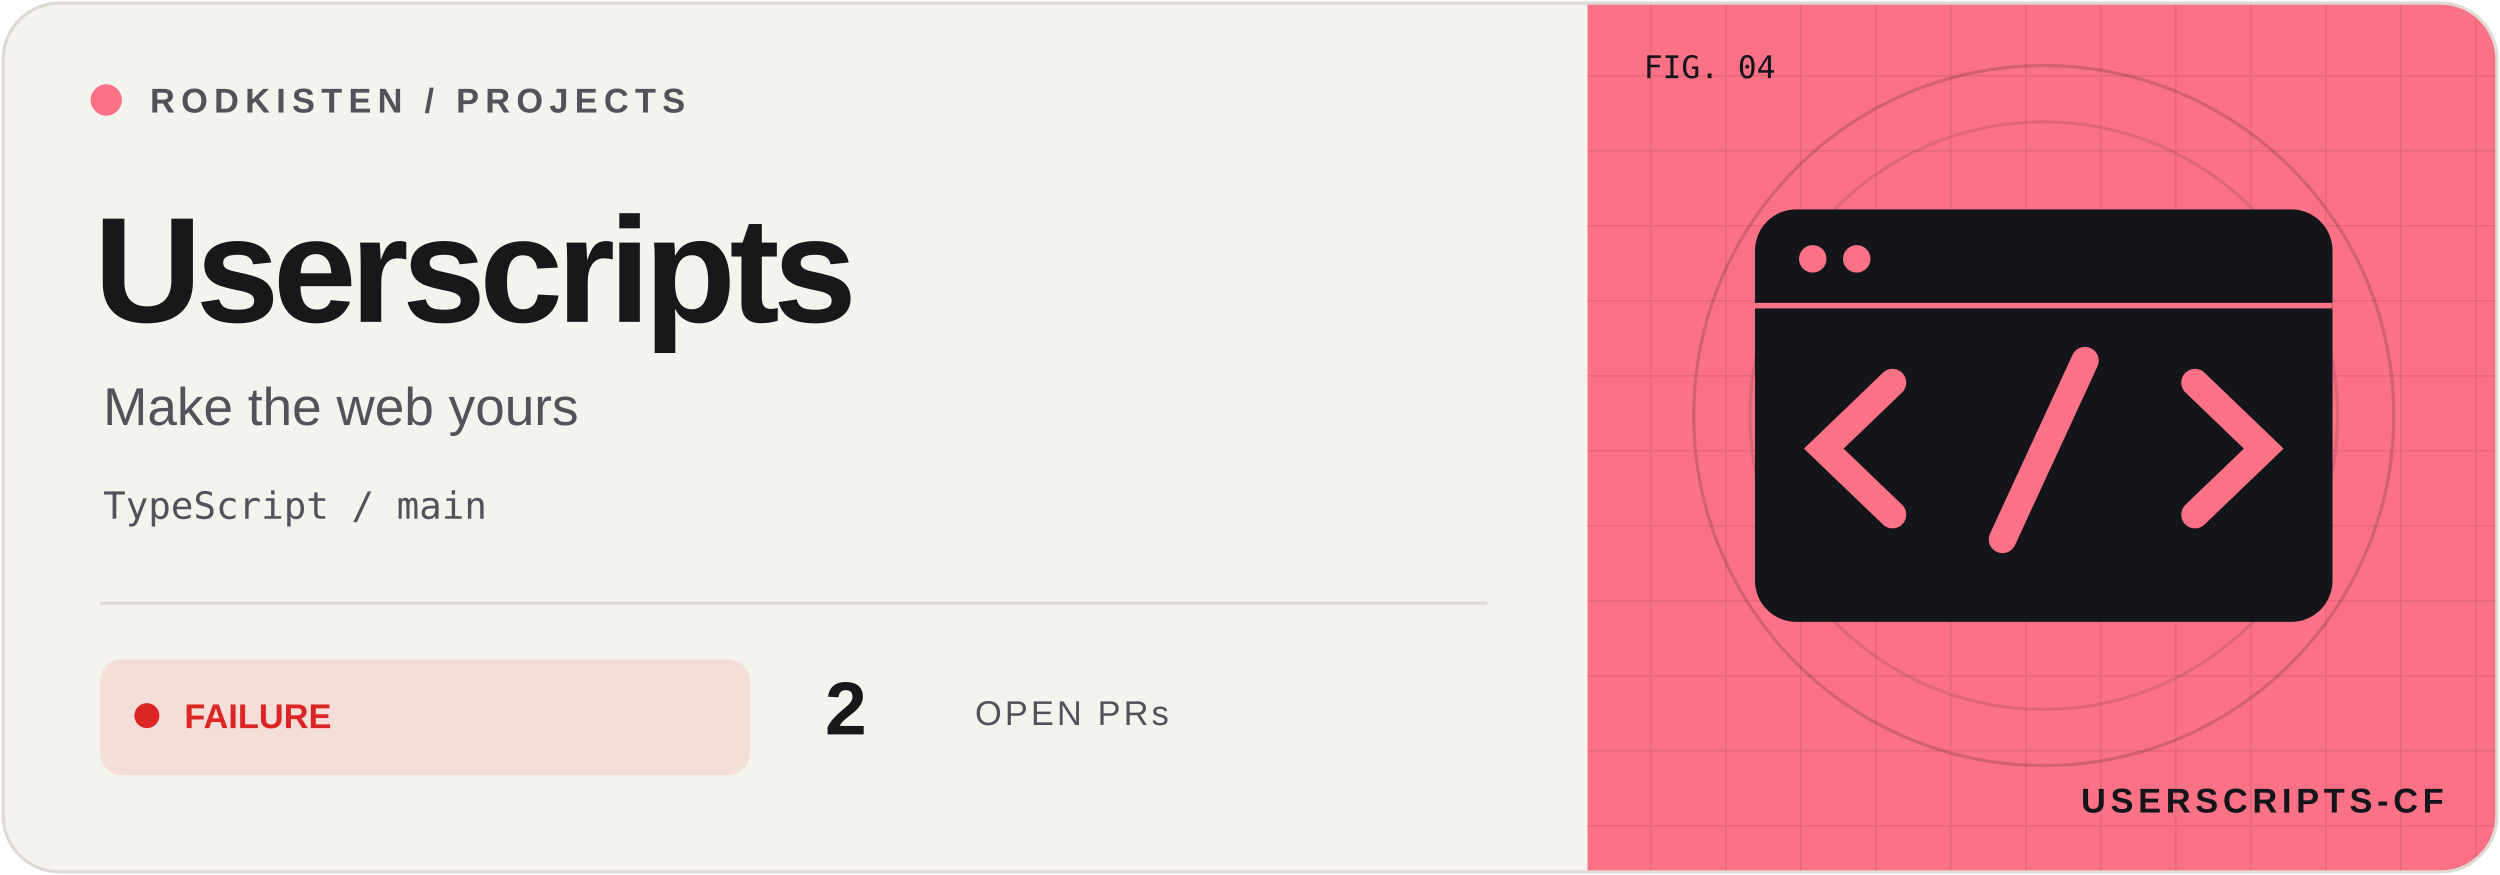
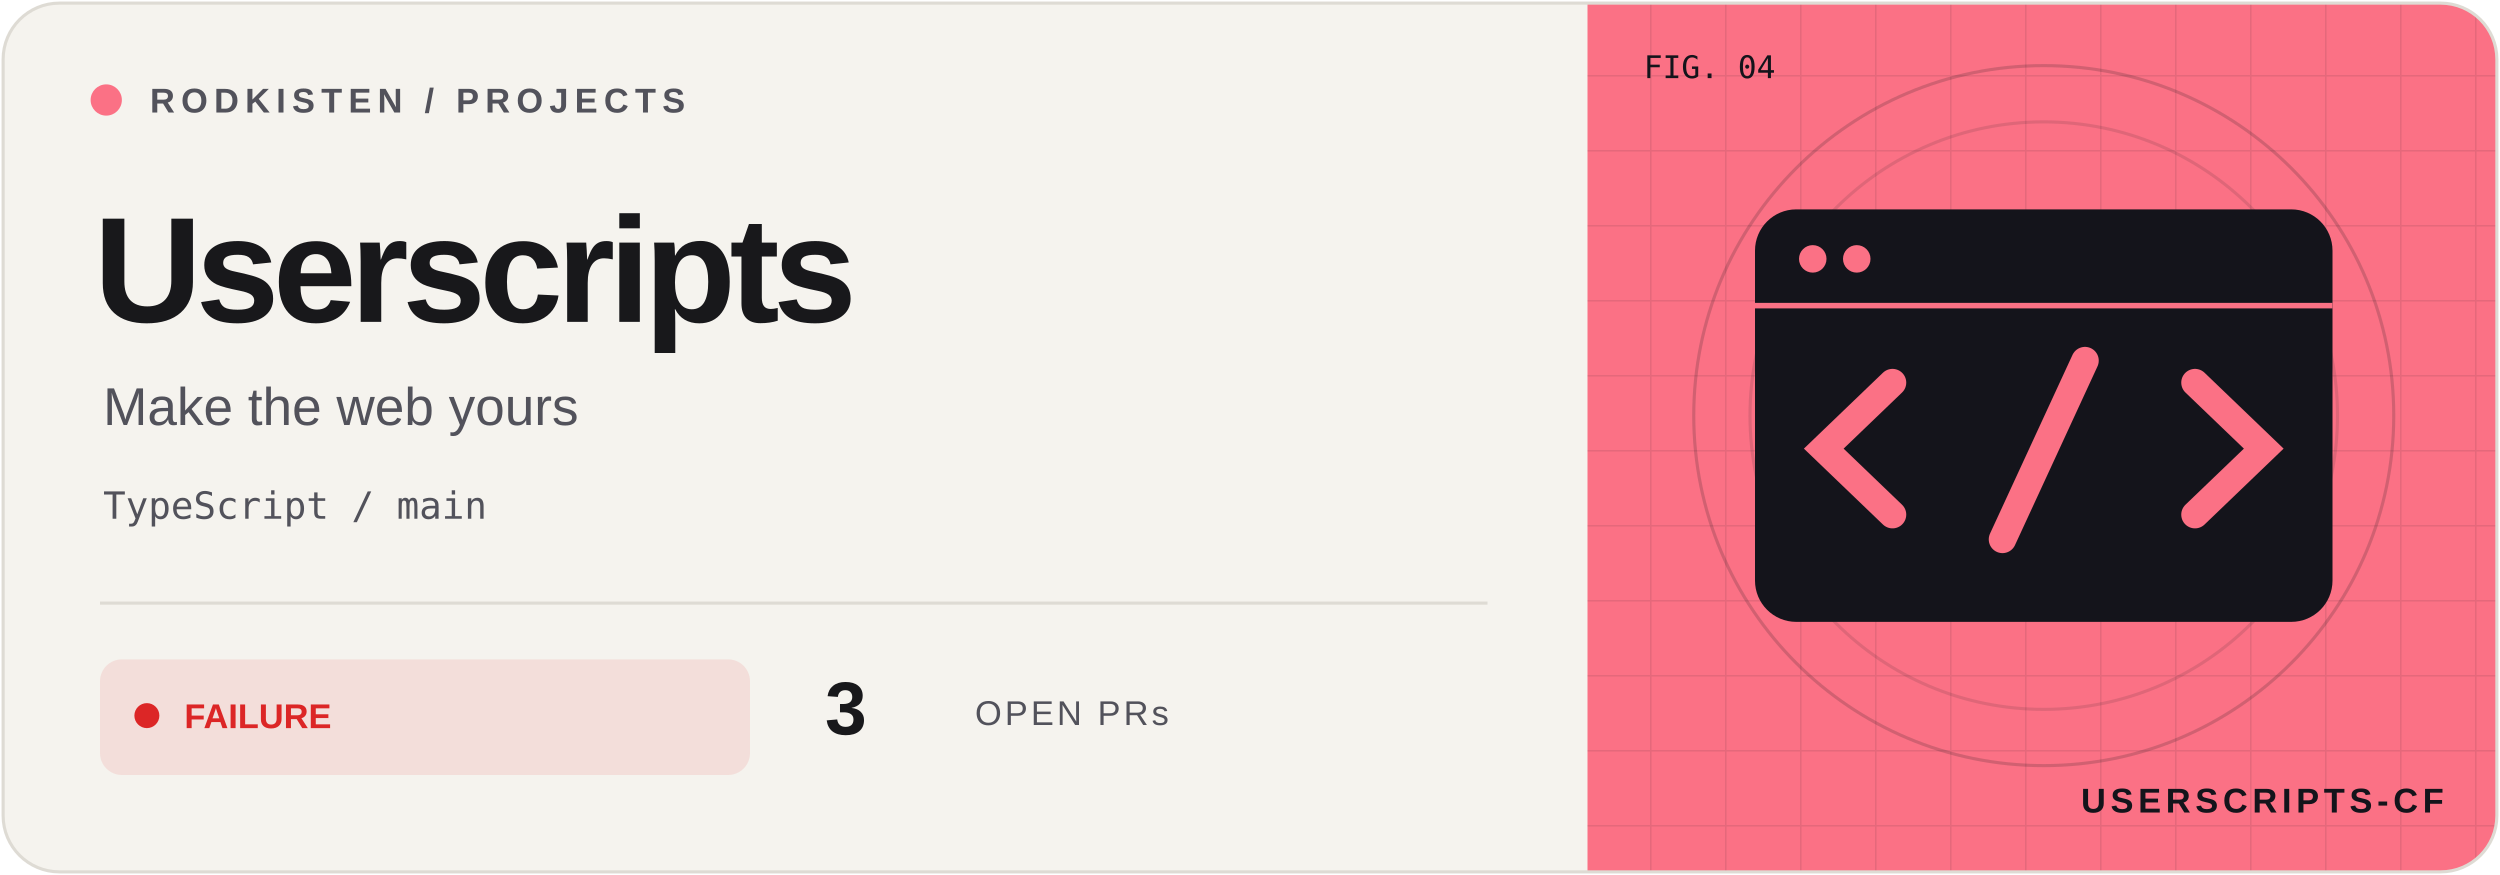
<svg xmlns="http://www.w3.org/2000/svg" width="800" height="280" viewBox="0 0 800 280">
  <defs>
    <clipPath id="frame">
      <rect x="1" y="1" width="798" height="278" rx="18" />
    </clipPath>
    <pattern id="grid" width="24" height="24" patternUnits="userSpaceOnUse">
      <path d="M24 0H0V24" fill="none" stroke="#14141b" stroke-opacity=".09" />
    </pattern>
  </defs>
  <g clip-path="url(#frame)">
    <rect width="800" height="280" fill="#f5f3ee" />
    <rect x="508" width="292" height="280" fill="#fb7185" />
    <rect x="508" width="292" height="280" fill="url(#grid)" />
    <circle cx="654" cy="133" r="112" fill="none" stroke="#14141b" stroke-opacity=".18" />
    <circle cx="654" cy="133" r="94" fill="none" stroke="#14141b" stroke-opacity=".12" />
    <g transform="translate(654 133) scale(.88)" color="#fb7185">
      <rect x="-105" y="-75" width="210" height="150" rx="15" fill="#14141b" />
      <path d="M-105 -40H105" stroke="#fb7185" stroke-width="2" />
      <circle cx="-84" cy="-57" r="5" fill="#fb7185" />
      <circle cx="-68" cy="-57" r="5" fill="#fb7185" />
      <path d="M-55 -12L-80 12L-55 36M55 -12L80 12L55 36M15 -20L-15 45" fill="none" stroke="#fb7185" stroke-width="10" stroke-linecap="round" />
    </g>
    <g font-family="Geist,Arial,sans-serif">
      <circle cx="34" cy="32" r="5" fill="#fb7185" />
      <text x="48" y="36" font-size="11" font-weight="600" letter-spacing="2" fill="#52525b">RODKISTEN / PROJECTS</text>
      <text x="30" y="103" font-size="48" letter-spacing="-2" font-weight="700" fill="#18181b">Userscripts</text>
      <text x="33" y="136" font-size="17" fill="#52525b">Make the web yours</text>
      <text x="33" y="166" font-size="12" font-family="monospace" fill="#52525b">TypeScript / main</text>
      <path d="M32 193H476" stroke="#dedbd4" />
      <rect x="32" y="211" width="208" height="37" rx="7" fill="#dc2626" fill-opacity=".10" />
      <circle cx="47" cy="229" r="4" fill="#dc2626" />
      <text x="59" y="233" font-size="11" font-weight="700" fill="#dc2626">FAILURE</text>
-       <text x="264" y="235" font-size="24" font-weight="700" fill="#18181b">2</text>
+       <text x="264" y="235" font-size="24" font-weight="700" fill="#18181b">3</text>
      <text x="312" y="232" font-size="11" letter-spacing="1" fill="#52525b">OPEN PRs</text>
      <text x="526" y="25" font-size="10" font-family="monospace" fill="#14141b">FIG. 04</text>
      <text x="782" y="260" text-anchor="end" font-size="11" font-weight="700" letter-spacing="1.5" fill="#14141b">USERSCRIPTS-CF</text>
    </g>
  </g>
  <rect x="1" y="1" width="798" height="278" rx="18" fill="none" stroke="#dedbd4" />
</svg>
